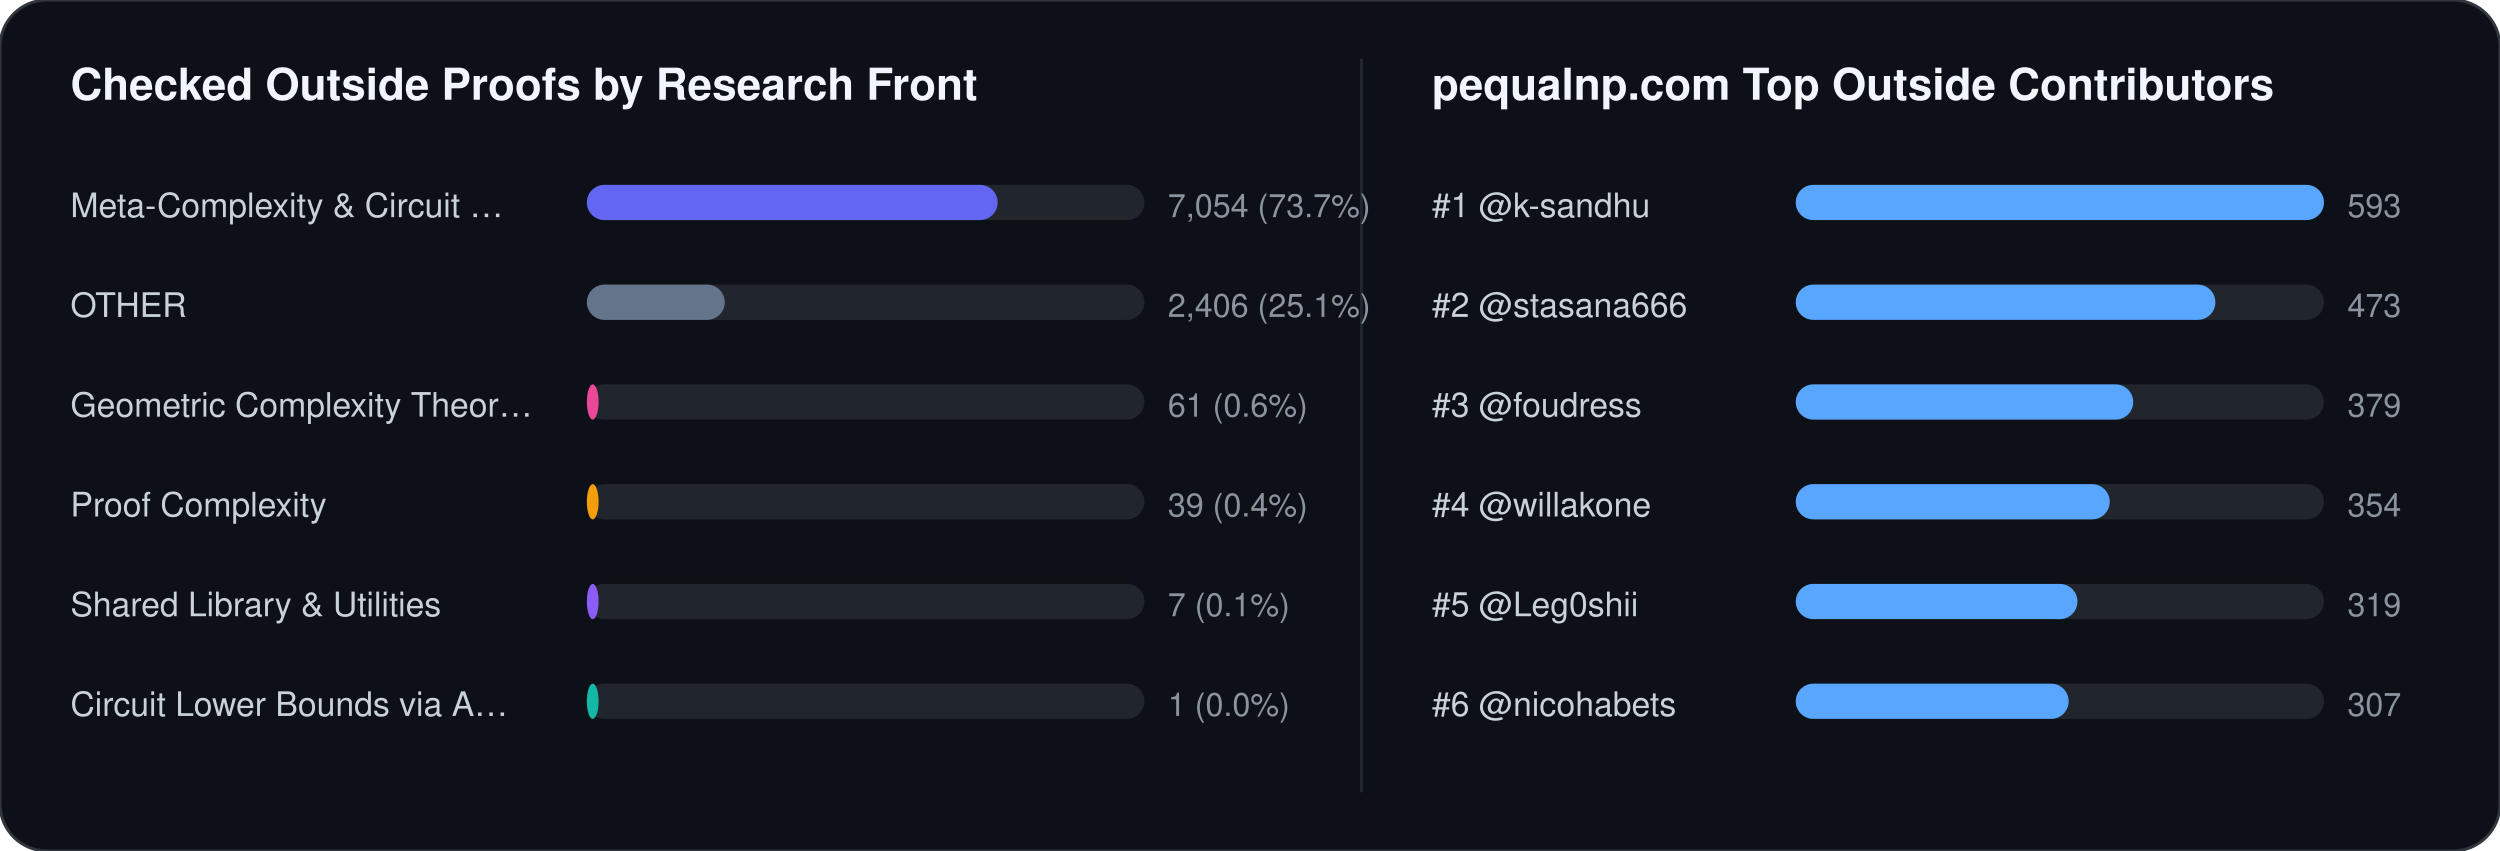
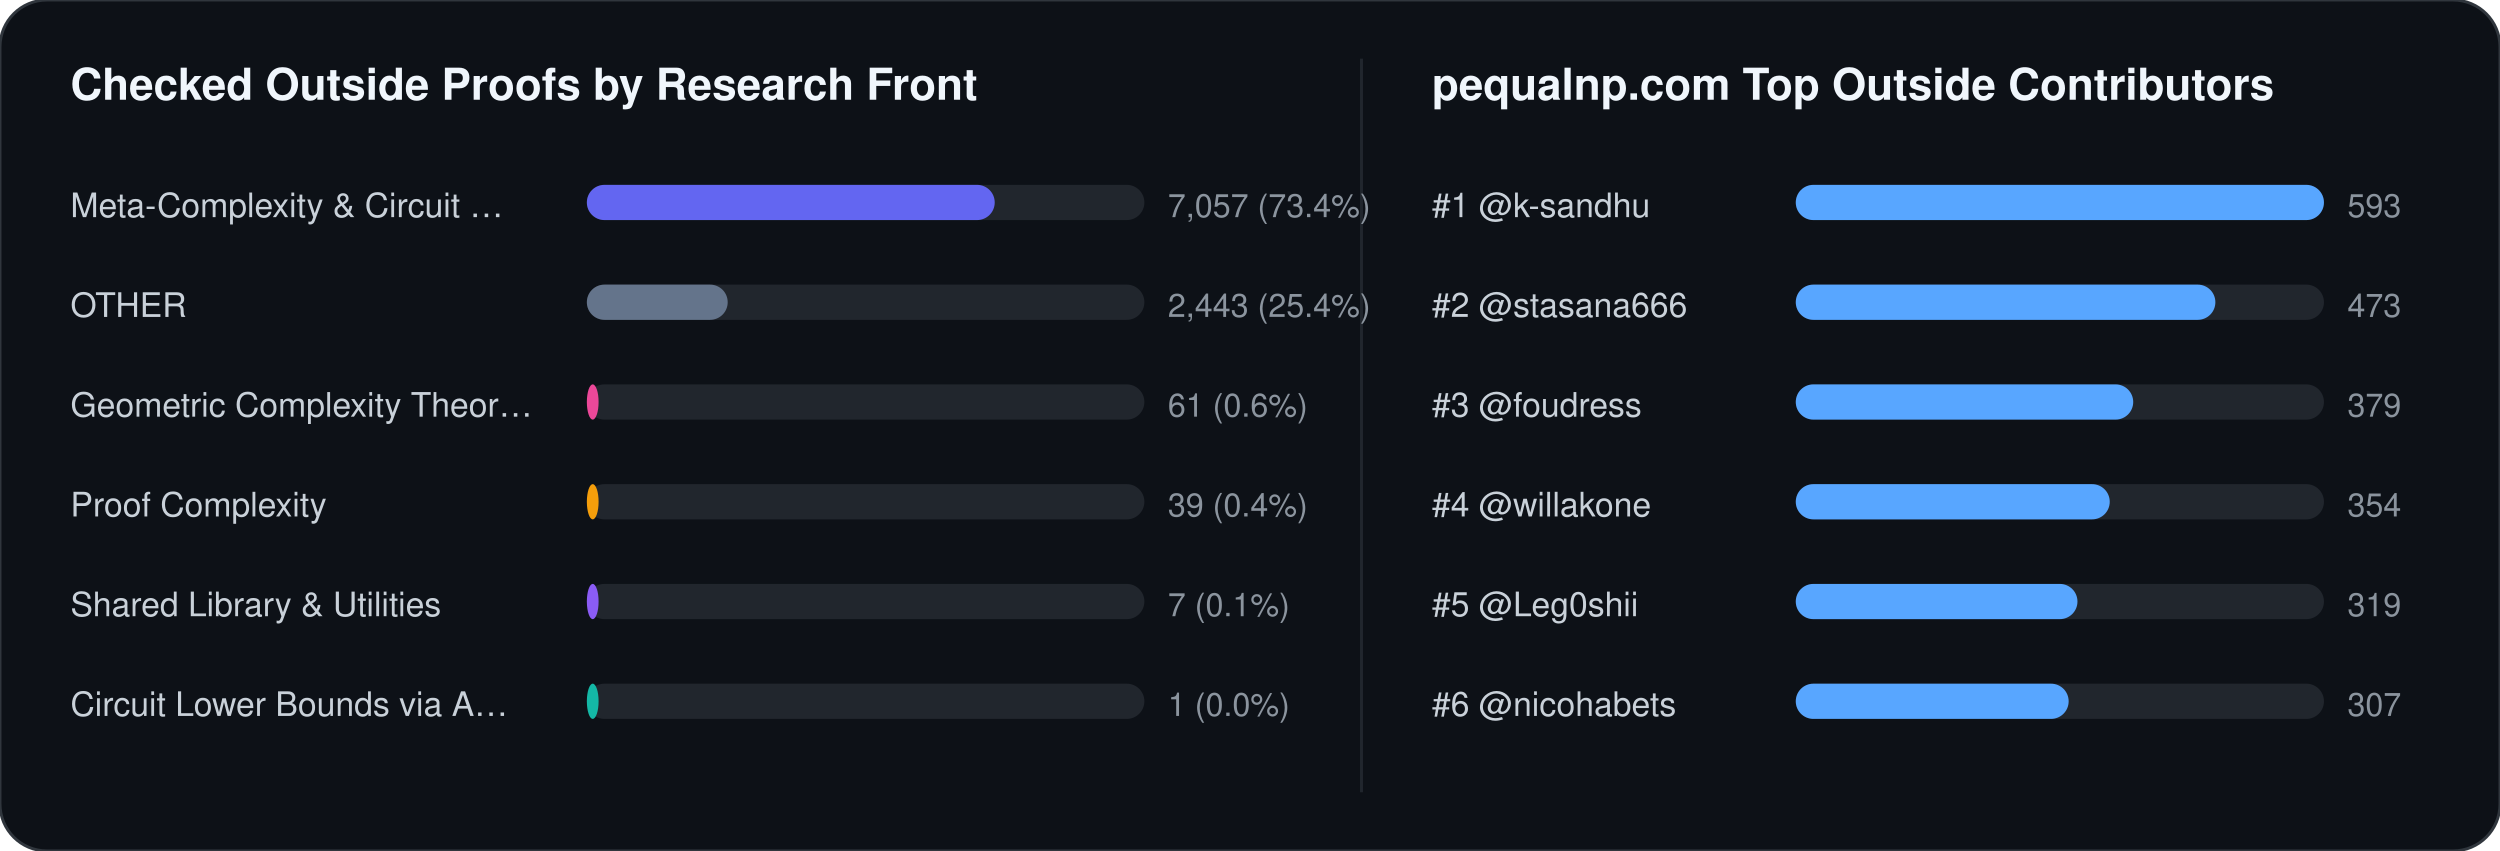
<svg xmlns="http://www.w3.org/2000/svg" width="852" height="290" viewBox="0 0 852 290" font-family="-apple-system,BlinkMacSystemFont,Segoe UI,Helvetica,Arial,sans-serif">
  <rect width="852" height="290" rx="16" fill="#0d1117" stroke="#30363d" stroke-width="1" />
  <text x="24" y="34" fill="#f0f6fc" font-size="15" font-weight="700">Checked Outside Proofs by Research Front</text>
  <line x1="464" y1="20" x2="464" y2="270" stroke="#21262d" stroke-width="1" />
  <text x="488" y="34" fill="#f0f6fc" font-size="15" font-weight="700">pequalnp.com Top Outside Contributors</text>
  <text x="24" y="74" fill="#c9d1d9" font-size="11.5">Meta-Complexity &amp; Circuit …</text>
  <rect x="200" y="63" width="190" height="12" rx="6" fill="#21262d" />
-   <rect x="200" y="63" width="140" height="12" rx="6" fill="#6366f1" />
-   <text x="398" y="74" fill="#8b949e" font-size="11">7,054 (73.7%)</text>
+   <rect x="200" y="63" width="139" height="12" rx="6" fill="#6366f1" />
+   <text x="398" y="74" fill="#8b949e" font-size="11">7,057 (73.4%)</text>
  <text x="24" y="108" fill="#c9d1d9" font-size="11.5">OTHER</text>
  <rect x="200" y="97" width="190" height="12" rx="6" fill="#21262d" />
-   <rect x="200" y="97" width="47" height="12" rx="6" fill="#64748b" />
-   <text x="398" y="108" fill="#8b949e" font-size="11">2,406 (25.1%)</text>
+   <rect x="200" y="97" width="48" height="12" rx="6" fill="#64748b" />
+   <text x="398" y="108" fill="#8b949e" font-size="11">2,443 (25.4%)</text>
  <text x="24" y="142" fill="#c9d1d9" font-size="11.5">Geometric Complexity Theor…</text>
  <rect x="200" y="131" width="190" height="12" rx="6" fill="#21262d" />
  <rect x="200" y="131" width="4" height="12" rx="6" fill="#ec4899" />
  <text x="398" y="142" fill="#8b949e" font-size="11">61 (0.6%)</text>
  <text x="24" y="176" fill="#c9d1d9" font-size="11.5">Proof Complexity</text>
  <rect x="200" y="165" width="190" height="12" rx="6" fill="#21262d" />
  <rect x="200" y="165" width="4" height="12" rx="6" fill="#f59e0b" />
  <text x="398" y="176" fill="#8b949e" font-size="11">39 (0.4%)</text>
  <text x="24" y="210" fill="#c9d1d9" font-size="11.5">Shared Library &amp; Utilities</text>
  <rect x="200" y="199" width="190" height="12" rx="6" fill="#21262d" />
  <rect x="200" y="199" width="4" height="12" rx="6" fill="#8b5cf6" />
  <text x="398" y="210" fill="#8b949e" font-size="11">7 (0.1%)</text>
  <text x="24" y="244" fill="#c9d1d9" font-size="11.5">Circuit Lower Bounds via A…</text>
  <rect x="200" y="233" width="190" height="12" rx="6" fill="#21262d" />
  <rect x="200" y="233" width="4" height="12" rx="6" fill="#14b8a6" />
  <text x="398" y="244" fill="#8b949e" font-size="11">1 (0.0%)</text>
  <text x="488" y="74" fill="#c9d1d9" font-size="11.5">#1 @k-sandhu</text>
  <rect x="612" y="63" width="180" height="12" rx="6" fill="#21262d" />
  <rect x="612" y="63" width="180" height="12" rx="6" fill="#58a6ff" />
  <text x="800" y="74" fill="#8b949e" font-size="11">593</text>
  <text x="488" y="108" fill="#c9d1d9" font-size="11.5">#2 @stasana666</text>
  <rect x="612" y="97" width="180" height="12" rx="6" fill="#21262d" />
  <rect x="612" y="97" width="143" height="12" rx="6" fill="#58a6ff" />
  <text x="800" y="108" fill="#8b949e" font-size="11">473</text>
  <text x="488" y="142" fill="#c9d1d9" font-size="11.5">#3 @foudress</text>
  <rect x="612" y="131" width="180" height="12" rx="6" fill="#21262d" />
  <rect x="612" y="131" width="115" height="12" rx="6" fill="#58a6ff" />
  <text x="800" y="142" fill="#8b949e" font-size="11">379</text>
  <text x="488" y="176" fill="#c9d1d9" font-size="11.5">#4 @willakone</text>
  <rect x="612" y="165" width="180" height="12" rx="6" fill="#21262d" />
  <rect x="612" y="165" width="107" height="12" rx="6" fill="#58a6ff" />
  <text x="800" y="176" fill="#8b949e" font-size="11">354</text>
  <text x="488" y="210" fill="#c9d1d9" font-size="11.5">#5 @Leg0shii</text>
  <rect x="612" y="199" width="180" height="12" rx="6" fill="#21262d" />
  <rect x="612" y="199" width="96" height="12" rx="6" fill="#58a6ff" />
  <text x="800" y="210" fill="#8b949e" font-size="11">319</text>
  <text x="488" y="244" fill="#c9d1d9" font-size="11.5">#6 @nicohabets</text>
  <rect x="612" y="233" width="180" height="12" rx="6" fill="#21262d" />
  <rect x="612" y="233" width="93" height="12" rx="6" fill="#58a6ff" />
  <text x="800" y="244" fill="#8b949e" font-size="11">307</text>
</svg>
